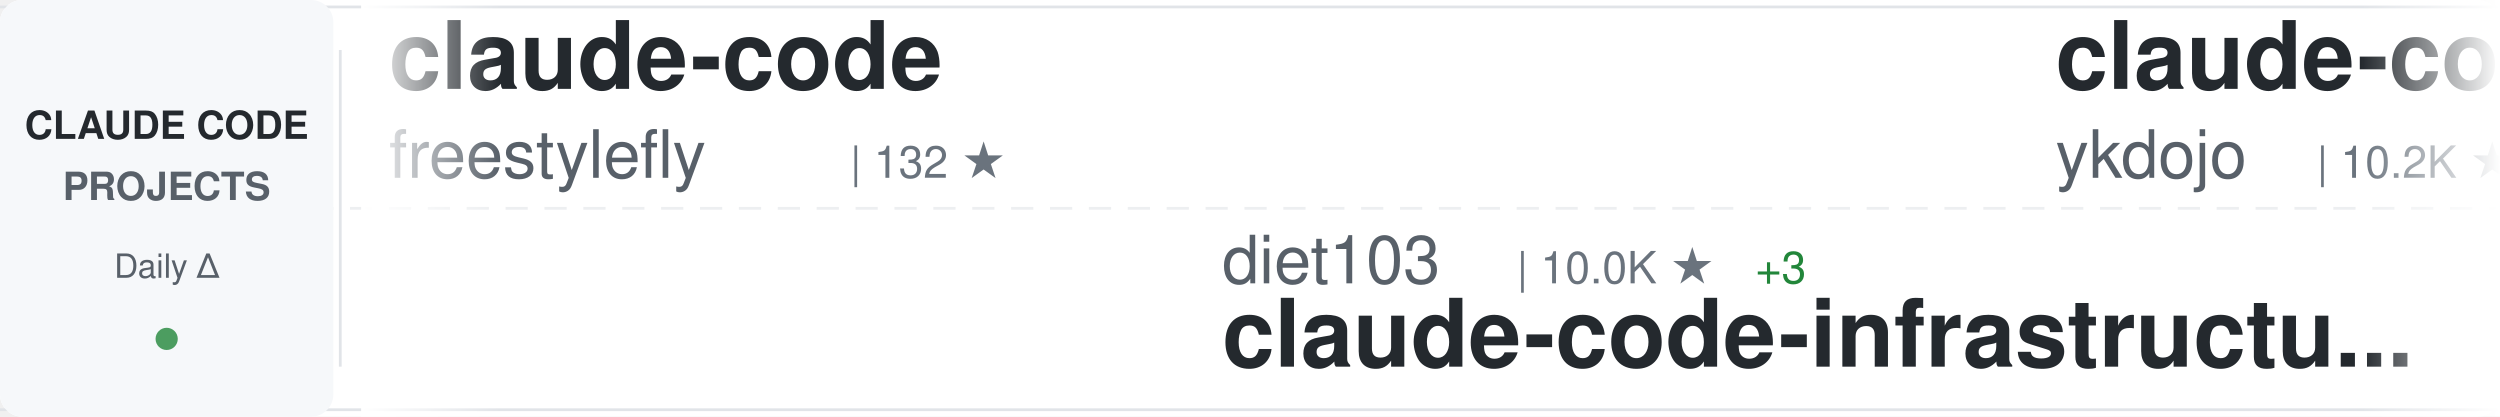
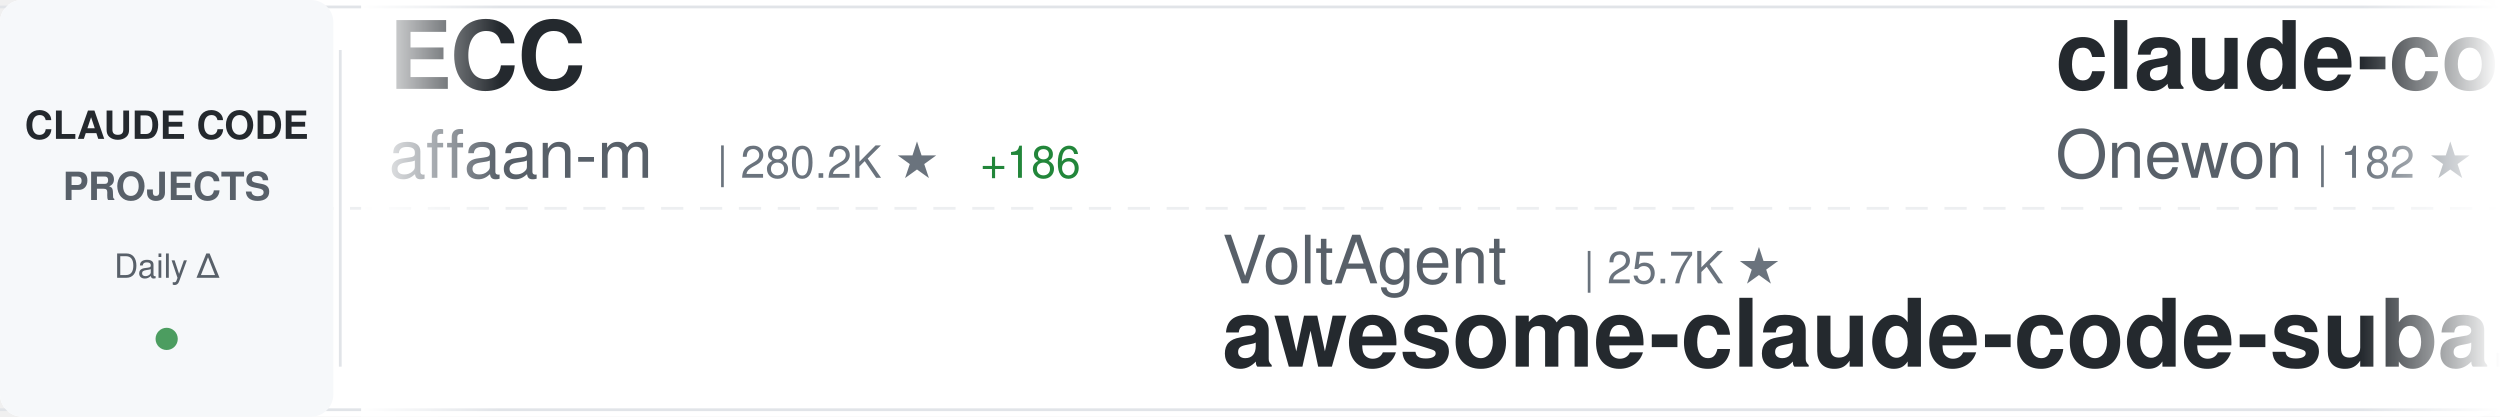
<svg xmlns="http://www.w3.org/2000/svg" width="900" height="150">
  <defs>
    <linearGradient id="awesomeLeftFade" x1="0%" y1="0%" x2="100%" y2="0%">
      <stop offset="0%" style="stop-color:#ffffff;stop-opacity:1" />
      <stop offset="100%" style="stop-color:#ffffff;stop-opacity:0" />
    </linearGradient>
    <linearGradient id="awesomeRightFade" x1="0%" y1="0%" x2="100%" y2="0%">
      <stop offset="0%" style="stop-color:#ffffff;stop-opacity:0" />
      <stop offset="100%" style="stop-color:#ffffff;stop-opacity:1" />
    </linearGradient>
  </defs>
  <rect width="900" height="150" fill="#ffffff" rx="8" />
  <rect x="0" y="2" width="900" height="1" fill="#e1e4e8" />
  <rect x="0" y="147" width="900" height="1" fill="#e1e4e8" />
  <line x1="0" y1="75" x2="900" y2="75" stroke="#e1e4e8" stroke-width="1" stroke-dasharray="8 6" opacity="0.6" />
  <rect x="0" y="0" width="120" height="150" fill="#f6f8fa" rx="8" />
  <text x="60" y="50" font-family="-apple-system, BlinkMacSystemFont, 'Segoe UI', Helvetica, Arial, sans-serif" font-size="14" font-weight="600" fill="#24292e" text-anchor="middle">CLAUDE CODE</text>
  <text x="60" y="72" font-family="-apple-system, BlinkMacSystemFont, 'Segoe UI', Helvetica, Arial, sans-serif" font-size="14" font-weight="600" fill="#586069" text-anchor="middle">PROJECTS</text>
  <text x="60" y="100" font-family="-apple-system, BlinkMacSystemFont, 'Segoe UI', Helvetica, Arial, sans-serif" font-size="12" font-weight="500" fill="#586069" text-anchor="middle">Daily Δ</text>
  <circle cx="60" cy="122" r="4" fill="#22863a" opacity="0.8" />
  <rect x="122" y="18" width="1" height="114" fill="#e1e4e8" />
  <clipPath id="awesomeTickerClip">
    <rect x="130" y="0" width="770" height="150" />
  </clipPath>
  <g clip-path="url(#awesomeTickerClip)">
    <g id="awesomeTickerItems">
      <animateTransform attributeName="transform" attributeType="XML" type="translate" from="0 0" to="-3000 0" dur="54s" repeatCount="indefinite" />
      <g transform="translate(0, 0)">
-         <text x="140" y="32" font-family="-apple-system, BlinkMacSystemFont, 'Segoe UI', Helvetica, Arial, sans-serif" font-size="34" font-weight="600" fill="#24292e">claude-code</text>
-         <text x="140" y="64" font-family="-apple-system, BlinkMacSystemFont, 'Segoe UI', Helvetica, Arial, sans-serif" font-size="24" font-weight="400" fill="#586069">freestylefly</text>
-         <text x="306" y="64" font-family="-apple-system, BlinkMacSystemFont, 'Segoe UI', Helvetica, Arial, sans-serif" font-size="16" font-weight="500" fill="#6a737d">| 132 ★</text>
+         <text x="140" y="32" font-family="-apple-system, BlinkMacSystemFont, 'Segoe UI', Helvetica, Arial, sans-serif" font-size="34" font-weight="600" fill="#24292e">ECC</text>
+         <text x="140" y="64" font-family="-apple-system, BlinkMacSystemFont, 'Segoe UI', Helvetica, Arial, sans-serif" font-size="24" font-weight="400" fill="#586069">affaan-m</text>
+         <text x="258" y="64" font-family="-apple-system, BlinkMacSystemFont, 'Segoe UI', Helvetica, Arial, sans-serif" font-size="16" font-weight="500" fill="#6a737d">| 280.2K ★</text>
+         <text x="353" y="64" font-family="-apple-system, BlinkMacSystemFont, 'Segoe UI', Helvetica, Arial, sans-serif" font-size="16" font-weight="500" fill="#22863a"> +186</text>
      </g>
      <g transform="translate(300, 0)">
-         <text x="140" y="102" font-family="-apple-system, BlinkMacSystemFont, 'Segoe UI', Helvetica, Arial, sans-serif" font-size="24" font-weight="400" fill="#586069">diet103</text>
-         <text x="246" y="102" font-family="-apple-system, BlinkMacSystemFont, 'Segoe UI', Helvetica, Arial, sans-serif" font-size="16" font-weight="500" fill="#6a737d">| 10.0K ★</text>
-         <text x="332" y="102" font-family="-apple-system, BlinkMacSystemFont, 'Segoe UI', Helvetica, Arial, sans-serif" font-size="16" font-weight="500" fill="#22863a"> +3</text>
-         <text x="140" y="132" font-family="-apple-system, BlinkMacSystemFont, 'Segoe UI', Helvetica, Arial, sans-serif" font-size="34" font-weight="600" fill="#24292e">claude-code-infrastructu...</text>
+         <text x="140" y="102" font-family="-apple-system, BlinkMacSystemFont, 'Segoe UI', Helvetica, Arial, sans-serif" font-size="24" font-weight="400" fill="#586069">VoltAgent</text>
+         <text x="270" y="102" font-family="-apple-system, BlinkMacSystemFont, 'Segoe UI', Helvetica, Arial, sans-serif" font-size="16" font-weight="500" fill="#6a737d">| 25.7K ★</text>
+         <text x="140" y="132" font-family="-apple-system, BlinkMacSystemFont, 'Segoe UI', Helvetica, Arial, sans-serif" font-size="34" font-weight="600" fill="#24292e">awesome-claude-code-suba...</text>
      </g>
      <g transform="translate(600, 0)">
-         <text x="140" y="32" font-family="-apple-system, BlinkMacSystemFont, 'Segoe UI', Helvetica, Arial, sans-serif" font-size="34" font-weight="600" fill="#24292e">claude-code-tips</text>
-         <text x="140" y="64" font-family="-apple-system, BlinkMacSystemFont, 'Segoe UI', Helvetica, Arial, sans-serif" font-size="24" font-weight="400" fill="#586069">ykdojo</text>
-         <text x="234" y="64" font-family="-apple-system, BlinkMacSystemFont, 'Segoe UI', Helvetica, Arial, sans-serif" font-size="16" font-weight="500" fill="#6a737d">| 10.2K ★</text>
-         <text x="320" y="64" font-family="-apple-system, BlinkMacSystemFont, 'Segoe UI', Helvetica, Arial, sans-serif" font-size="16" font-weight="500" fill="#22863a"> +2</text>
+         <text x="140" y="32" font-family="-apple-system, BlinkMacSystemFont, 'Segoe UI', Helvetica, Arial, sans-serif" font-size="34" font-weight="600" fill="#24292e">claude-code</text>
+         <text x="140" y="64" font-family="-apple-system, BlinkMacSystemFont, 'Segoe UI', Helvetica, Arial, sans-serif" font-size="24" font-weight="400" fill="#586069">Onewon</text>
+         <text x="234" y="64" font-family="-apple-system, BlinkMacSystemFont, 'Segoe UI', Helvetica, Arial, sans-serif" font-size="16" font-weight="500" fill="#6a737d">| 182 ★</text>
      </g>
      <g transform="translate(900, 0)">
-         <text x="140" y="102" font-family="-apple-system, BlinkMacSystemFont, 'Segoe UI', Helvetica, Arial, sans-serif" font-size="24" font-weight="400" fill="#586069">lintsinghua</text>
-         <text x="294" y="102" font-family="-apple-system, BlinkMacSystemFont, 'Segoe UI', Helvetica, Arial, sans-serif" font-size="16" font-weight="500" fill="#6a737d">| 4.3K ★</text>
-         <text x="371" y="102" font-family="-apple-system, BlinkMacSystemFont, 'Segoe UI', Helvetica, Arial, sans-serif" font-size="16" font-weight="500" fill="#22863a"> +1</text>
-         <text x="140" y="132" font-family="-apple-system, BlinkMacSystemFont, 'Segoe UI', Helvetica, Arial, sans-serif" font-size="34" font-weight="600" fill="#24292e">claude-code-book</text>
+         <text x="140" y="102" font-family="-apple-system, BlinkMacSystemFont, 'Segoe UI', Helvetica, Arial, sans-serif" font-size="24" font-weight="400" fill="#586069">Donchitos</text>
+         <text x="270" y="102" font-family="-apple-system, BlinkMacSystemFont, 'Segoe UI', Helvetica, Arial, sans-serif" font-size="16" font-weight="500" fill="#6a737d">| 26.6K ★</text>
+         <text x="356" y="102" font-family="-apple-system, BlinkMacSystemFont, 'Segoe UI', Helvetica, Arial, sans-serif" font-size="16" font-weight="500" fill="#22863a"> +11</text>
+         <text x="140" y="132" font-family="-apple-system, BlinkMacSystemFont, 'Segoe UI', Helvetica, Arial, sans-serif" font-size="34" font-weight="600" fill="#24292e">Claude-Code-Game-Studios</text>
      </g>
      <g transform="translate(1200, 0)">
-         <text x="140" y="32" font-family="-apple-system, BlinkMacSystemFont, 'Segoe UI', Helvetica, Arial, sans-serif" font-size="34" font-weight="600" fill="#24292e">claude-code-showcase</text>
-         <text x="140" y="64" font-family="-apple-system, BlinkMacSystemFont, 'Segoe UI', Helvetica, Arial, sans-serif" font-size="24" font-weight="400" fill="#586069">ChrisWiles</text>
-         <text x="282" y="64" font-family="-apple-system, BlinkMacSystemFont, 'Segoe UI', Helvetica, Arial, sans-serif" font-size="16" font-weight="500" fill="#6a737d">| 6.1K ★</text>
+         <text x="140" y="32" font-family="-apple-system, BlinkMacSystemFont, 'Segoe UI', Helvetica, Arial, sans-serif" font-size="34" font-weight="600" fill="#24292e">Dive-into-Claude-Code</text>
+         <text x="140" y="64" font-family="-apple-system, BlinkMacSystemFont, 'Segoe UI', Helvetica, Arial, sans-serif" font-size="24" font-weight="400" fill="#586069">VILA-Lab</text>
+         <text x="258" y="64" font-family="-apple-system, BlinkMacSystemFont, 'Segoe UI', Helvetica, Arial, sans-serif" font-size="16" font-weight="500" fill="#6a737d">| 2.2K ★</text>
      </g>
      <g transform="translate(1500, 0)">
-         <text x="140" y="102" font-family="-apple-system, BlinkMacSystemFont, 'Segoe UI', Helvetica, Arial, sans-serif" font-size="24" font-weight="400" fill="#586069">Onewon</text>
-         <text x="234" y="102" font-family="-apple-system, BlinkMacSystemFont, 'Segoe UI', Helvetica, Arial, sans-serif" font-size="16" font-weight="500" fill="#6a737d">| 182 ★</text>
-         <text x="140" y="132" font-family="-apple-system, BlinkMacSystemFont, 'Segoe UI', Helvetica, Arial, sans-serif" font-size="34" font-weight="600" fill="#24292e">claude-code</text>
+         <text x="140" y="102" font-family="-apple-system, BlinkMacSystemFont, 'Segoe UI', Helvetica, Arial, sans-serif" font-size="24" font-weight="400" fill="#586069">xu-xiang</text>
+         <text x="258" y="102" font-family="-apple-system, BlinkMacSystemFont, 'Segoe UI', Helvetica, Arial, sans-serif" font-size="16" font-weight="500" fill="#6a737d">| 2.0K ★</text>
+         <text x="140" y="132" font-family="-apple-system, BlinkMacSystemFont, 'Segoe UI', Helvetica, Arial, sans-serif" font-size="34" font-weight="600" fill="#24292e">everything-claude-code-z...</text>
      </g>
      <g transform="translate(1800, 0)">
-         <text x="140" y="32" font-family="-apple-system, BlinkMacSystemFont, 'Segoe UI', Helvetica, Arial, sans-serif" font-size="34" font-weight="600" fill="#24292e">claude-code-source</text>
-         <text x="140" y="64" font-family="-apple-system, BlinkMacSystemFont, 'Segoe UI', Helvetica, Arial, sans-serif" font-size="24" font-weight="400" fill="#586069">hangsman</text>
-         <text x="258" y="64" font-family="-apple-system, BlinkMacSystemFont, 'Segoe UI', Helvetica, Arial, sans-serif" font-size="16" font-weight="500" fill="#6a737d">| 797 ★</text>
+         <text x="140" y="32" font-family="-apple-system, BlinkMacSystemFont, 'Segoe UI', Helvetica, Arial, sans-serif" font-size="34" font-weight="600" fill="#24292e">andrej-karpathy-skills</text>
+         <text x="140" y="64" font-family="-apple-system, BlinkMacSystemFont, 'Segoe UI', Helvetica, Arial, sans-serif" font-size="24" font-weight="400" fill="#586069">multica-ai</text>
+         <text x="282" y="64" font-family="-apple-system, BlinkMacSystemFont, 'Segoe UI', Helvetica, Arial, sans-serif" font-size="16" font-weight="500" fill="#6a737d">| 220.1K ★</text>
+         <text x="377" y="64" font-family="-apple-system, BlinkMacSystemFont, 'Segoe UI', Helvetica, Arial, sans-serif" font-size="16" font-weight="500" fill="#22863a"> +49</text>
      </g>
      <g transform="translate(2100, 0)">
-         <text x="140" y="102" font-family="-apple-system, BlinkMacSystemFont, 'Segoe UI', Helvetica, Arial, sans-serif" font-size="24" font-weight="400" fill="#586069">darcyegb</text>
-         <text x="258" y="102" font-family="-apple-system, BlinkMacSystemFont, 'Segoe UI', Helvetica, Arial, sans-serif" font-size="16" font-weight="500" fill="#6a737d">| 777 ★</text>
-         <text x="140" y="132" font-family="-apple-system, BlinkMacSystemFont, 'Segoe UI', Helvetica, Arial, sans-serif" font-size="34" font-weight="600" fill="#24292e">ClaudeCodeAgents</text>
+         <text x="140" y="102" font-family="-apple-system, BlinkMacSystemFont, 'Segoe UI', Helvetica, Arial, sans-serif" font-size="24" font-weight="400" fill="#586069">oboard</text>
+         <text x="234" y="102" font-family="-apple-system, BlinkMacSystemFont, 'Segoe UI', Helvetica, Arial, sans-serif" font-size="16" font-weight="500" fill="#6a737d">| 3.3K ★</text>
+         <text x="140" y="132" font-family="-apple-system, BlinkMacSystemFont, 'Segoe UI', Helvetica, Arial, sans-serif" font-size="34" font-weight="600" fill="#24292e">claude-code-rev</text>
      </g>
      <g transform="translate(2400, 0)">
        <text x="140" y="32" font-family="-apple-system, BlinkMacSystemFont, 'Segoe UI', Helvetica, Arial, sans-serif" font-size="34" font-weight="600" fill="#24292e">claude-code</text>
-         <text x="140" y="64" font-family="-apple-system, BlinkMacSystemFont, 'Segoe UI', Helvetica, Arial, sans-serif" font-size="24" font-weight="400" fill="#586069">beilingcc</text>
-         <text x="270" y="64" font-family="-apple-system, BlinkMacSystemFont, 'Segoe UI', Helvetica, Arial, sans-serif" font-size="16" font-weight="500" fill="#6a737d">| 98 ★</text>
+         <text x="140" y="64" font-family="-apple-system, BlinkMacSystemFont, 'Segoe UI', Helvetica, Arial, sans-serif" font-size="24" font-weight="400" fill="#586069">alex000kim</text>
+         <text x="282" y="64" font-family="-apple-system, BlinkMacSystemFont, 'Segoe UI', Helvetica, Arial, sans-serif" font-size="16" font-weight="500" fill="#6a737d">| 237 ★</text>
      </g>
      <g transform="translate(2700, 0)">
        <text x="140" y="102" font-family="-apple-system, BlinkMacSystemFont, 'Segoe UI', Helvetica, Arial, sans-serif" font-size="24" font-weight="400" fill="#586069">tanbiralam</text>
        <text x="282" y="102" font-family="-apple-system, BlinkMacSystemFont, 'Segoe UI', Helvetica, Arial, sans-serif" font-size="16" font-weight="500" fill="#6a737d">| 2.3K ★</text>
+         <text x="359" y="102" font-family="-apple-system, BlinkMacSystemFont, 'Segoe UI', Helvetica, Arial, sans-serif" font-size="16" font-weight="500" fill="#cb2431"> -2</text>
        <text x="140" y="132" font-family="-apple-system, BlinkMacSystemFont, 'Segoe UI', Helvetica, Arial, sans-serif" font-size="34" font-weight="600" fill="#24292e">claude-code</text>
      </g>
      <g transform="translate(3000, 0)">
-         <text x="140" y="32" font-family="-apple-system, BlinkMacSystemFont, 'Segoe UI', Helvetica, Arial, sans-serif" font-size="34" font-weight="600" fill="#24292e">claude-code</text>
-         <text x="140" y="64" font-family="-apple-system, BlinkMacSystemFont, 'Segoe UI', Helvetica, Arial, sans-serif" font-size="24" font-weight="400" fill="#586069">freestylefly</text>
-         <text x="306" y="64" font-family="-apple-system, BlinkMacSystemFont, 'Segoe UI', Helvetica, Arial, sans-serif" font-size="16" font-weight="500" fill="#6a737d">| 132 ★</text>
+         <text x="140" y="32" font-family="-apple-system, BlinkMacSystemFont, 'Segoe UI', Helvetica, Arial, sans-serif" font-size="34" font-weight="600" fill="#24292e">ECC</text>
+         <text x="140" y="64" font-family="-apple-system, BlinkMacSystemFont, 'Segoe UI', Helvetica, Arial, sans-serif" font-size="24" font-weight="400" fill="#586069">affaan-m</text>
+         <text x="258" y="64" font-family="-apple-system, BlinkMacSystemFont, 'Segoe UI', Helvetica, Arial, sans-serif" font-size="16" font-weight="500" fill="#6a737d">| 280.2K ★</text>
+         <text x="353" y="64" font-family="-apple-system, BlinkMacSystemFont, 'Segoe UI', Helvetica, Arial, sans-serif" font-size="16" font-weight="500" fill="#22863a"> +186</text>
      </g>
      <g transform="translate(3300, 0)">
-         <text x="140" y="102" font-family="-apple-system, BlinkMacSystemFont, 'Segoe UI', Helvetica, Arial, sans-serif" font-size="24" font-weight="400" fill="#586069">diet103</text>
-         <text x="246" y="102" font-family="-apple-system, BlinkMacSystemFont, 'Segoe UI', Helvetica, Arial, sans-serif" font-size="16" font-weight="500" fill="#6a737d">| 10.0K ★</text>
-         <text x="332" y="102" font-family="-apple-system, BlinkMacSystemFont, 'Segoe UI', Helvetica, Arial, sans-serif" font-size="16" font-weight="500" fill="#22863a"> +3</text>
-         <text x="140" y="132" font-family="-apple-system, BlinkMacSystemFont, 'Segoe UI', Helvetica, Arial, sans-serif" font-size="34" font-weight="600" fill="#24292e">claude-code-infrastructu...</text>
+         <text x="140" y="102" font-family="-apple-system, BlinkMacSystemFont, 'Segoe UI', Helvetica, Arial, sans-serif" font-size="24" font-weight="400" fill="#586069">VoltAgent</text>
+         <text x="270" y="102" font-family="-apple-system, BlinkMacSystemFont, 'Segoe UI', Helvetica, Arial, sans-serif" font-size="16" font-weight="500" fill="#6a737d">| 25.7K ★</text>
+         <text x="140" y="132" font-family="-apple-system, BlinkMacSystemFont, 'Segoe UI', Helvetica, Arial, sans-serif" font-size="34" font-weight="600" fill="#24292e">awesome-claude-code-suba...</text>
      </g>
      <g transform="translate(3600, 0)">
-         <text x="140" y="32" font-family="-apple-system, BlinkMacSystemFont, 'Segoe UI', Helvetica, Arial, sans-serif" font-size="34" font-weight="600" fill="#24292e">claude-code-tips</text>
-         <text x="140" y="64" font-family="-apple-system, BlinkMacSystemFont, 'Segoe UI', Helvetica, Arial, sans-serif" font-size="24" font-weight="400" fill="#586069">ykdojo</text>
-         <text x="234" y="64" font-family="-apple-system, BlinkMacSystemFont, 'Segoe UI', Helvetica, Arial, sans-serif" font-size="16" font-weight="500" fill="#6a737d">| 10.2K ★</text>
-         <text x="320" y="64" font-family="-apple-system, BlinkMacSystemFont, 'Segoe UI', Helvetica, Arial, sans-serif" font-size="16" font-weight="500" fill="#22863a"> +2</text>
+         <text x="140" y="32" font-family="-apple-system, BlinkMacSystemFont, 'Segoe UI', Helvetica, Arial, sans-serif" font-size="34" font-weight="600" fill="#24292e">claude-code</text>
+         <text x="140" y="64" font-family="-apple-system, BlinkMacSystemFont, 'Segoe UI', Helvetica, Arial, sans-serif" font-size="24" font-weight="400" fill="#586069">Onewon</text>
+         <text x="234" y="64" font-family="-apple-system, BlinkMacSystemFont, 'Segoe UI', Helvetica, Arial, sans-serif" font-size="16" font-weight="500" fill="#6a737d">| 182 ★</text>
      </g>
      <g transform="translate(3900, 0)">
-         <text x="140" y="102" font-family="-apple-system, BlinkMacSystemFont, 'Segoe UI', Helvetica, Arial, sans-serif" font-size="24" font-weight="400" fill="#586069">lintsinghua</text>
-         <text x="294" y="102" font-family="-apple-system, BlinkMacSystemFont, 'Segoe UI', Helvetica, Arial, sans-serif" font-size="16" font-weight="500" fill="#6a737d">| 4.3K ★</text>
-         <text x="371" y="102" font-family="-apple-system, BlinkMacSystemFont, 'Segoe UI', Helvetica, Arial, sans-serif" font-size="16" font-weight="500" fill="#22863a"> +1</text>
-         <text x="140" y="132" font-family="-apple-system, BlinkMacSystemFont, 'Segoe UI', Helvetica, Arial, sans-serif" font-size="34" font-weight="600" fill="#24292e">claude-code-book</text>
+         <text x="140" y="102" font-family="-apple-system, BlinkMacSystemFont, 'Segoe UI', Helvetica, Arial, sans-serif" font-size="24" font-weight="400" fill="#586069">Donchitos</text>
+         <text x="270" y="102" font-family="-apple-system, BlinkMacSystemFont, 'Segoe UI', Helvetica, Arial, sans-serif" font-size="16" font-weight="500" fill="#6a737d">| 26.6K ★</text>
+         <text x="356" y="102" font-family="-apple-system, BlinkMacSystemFont, 'Segoe UI', Helvetica, Arial, sans-serif" font-size="16" font-weight="500" fill="#22863a"> +11</text>
+         <text x="140" y="132" font-family="-apple-system, BlinkMacSystemFont, 'Segoe UI', Helvetica, Arial, sans-serif" font-size="34" font-weight="600" fill="#24292e">Claude-Code-Game-Studios</text>
      </g>
    </g>
  </g>
  <rect x="130" y="0" width="50" height="150" fill="url(#awesomeLeftFade)" />
  <rect x="850" y="0" width="50" height="150" fill="url(#awesomeRightFade)" />
</svg>
